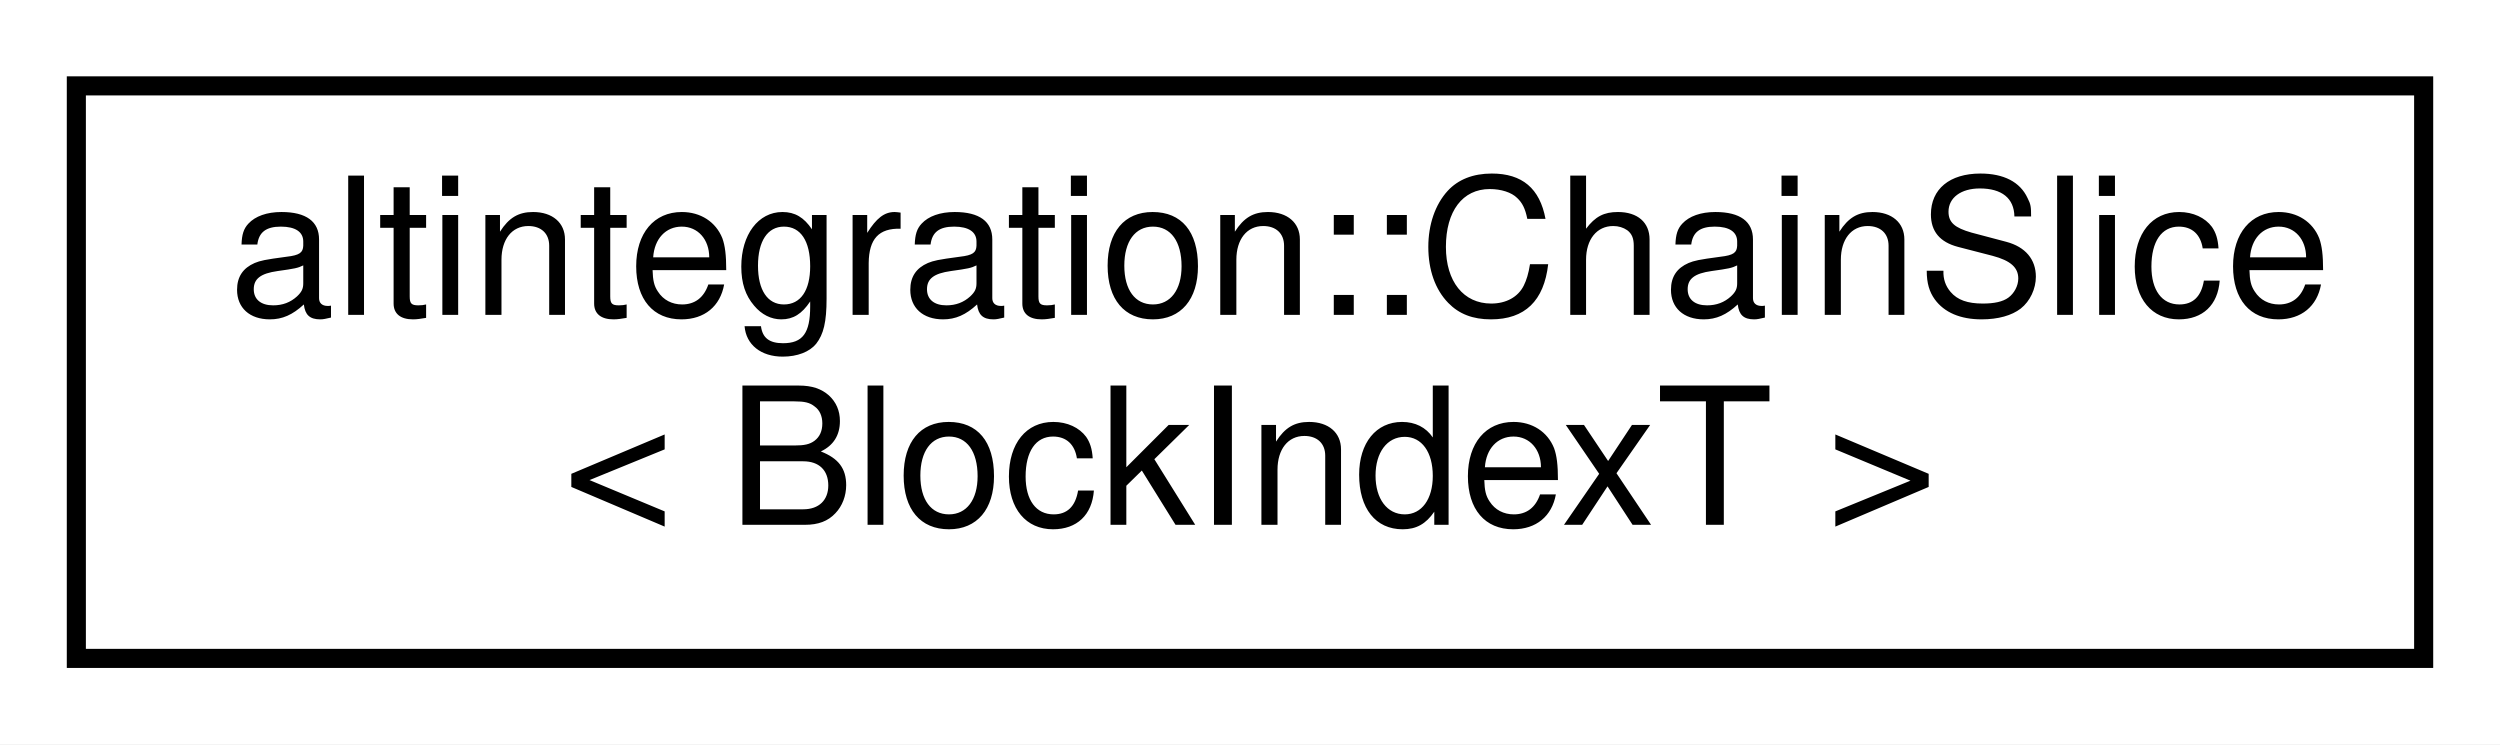
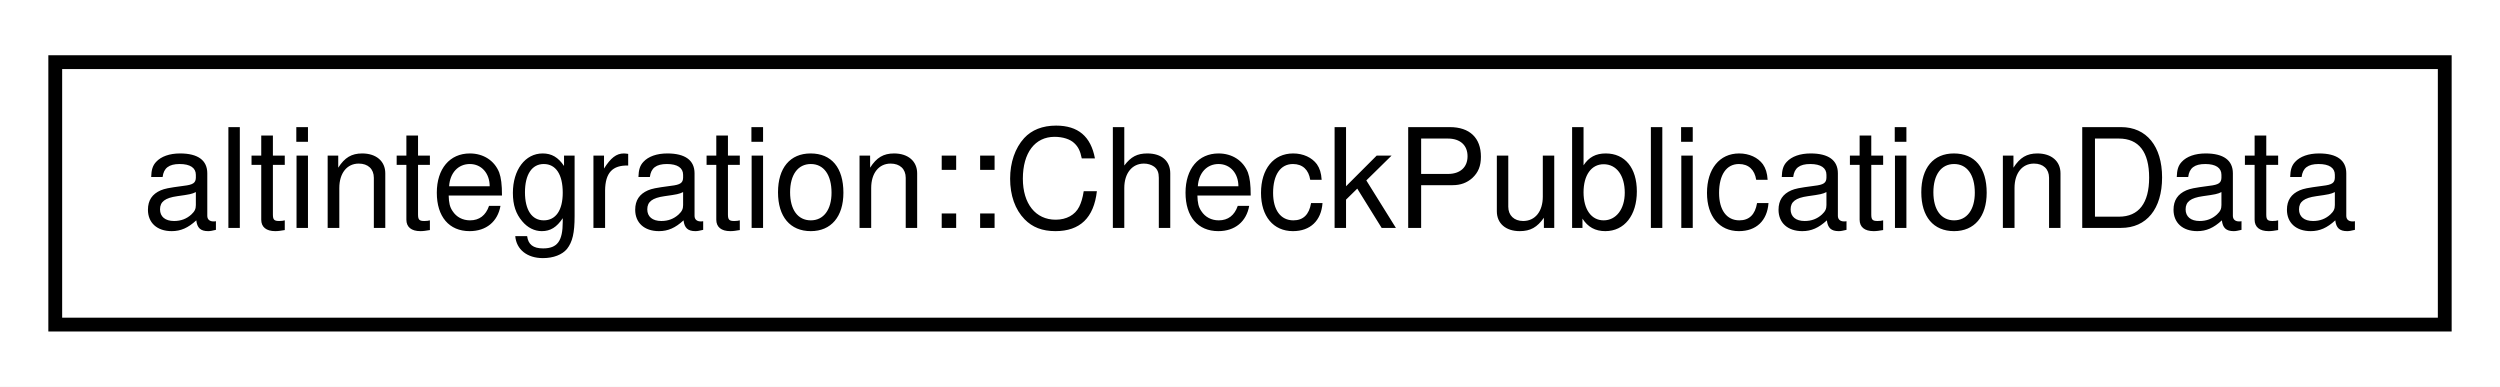
- <svg xmlns="http://www.w3.org/2000/svg" xmlns:xlink="http://www.w3.org/1999/xlink" width="131pt" height="39pt" viewBox="0.00 0.00 131.00 39.00">
-   <g id="graph0" class="graph" transform="scale(1 1) rotate(0) translate(4 35)">
-     <polygon fill="white" stroke="transparent" points="-4,4 -4,-35 127,-35 127,4 -4,4" />
+ <svg xmlns="http://www.w3.org/2000/svg" xmlns:xlink="http://www.w3.org/1999/xlink" width="181pt" height="28pt" viewBox="0.00 0.00 181.00 28.00">
+   <g id="graph0" class="graph" transform="scale(1 1) rotate(0) translate(4 24)">
+     <polygon fill="white" stroke="transparent" points="-4,4 -4,-24 177,-24 177,4 -4,4" />
    <g id="node1" class="node">
      <g id="a_node1">
-         <a xlink:href="structaltintegration_1_1ChainSlice.html" target="_top" xlink:title="Non-owning partial chain view similar to std::span.">
-           <polygon fill="white" stroke="black" points="0,-0.5 0,-30.5 123,-30.5 123,-0.5 0,-0.5" />
-           <text text-anchor="start" x="8" y="-18.5" font-family="Helvetica,sans-Serif" font-size="10.00">altintegration::ChainSlice</text>
-           <text text-anchor="middle" x="61.5" y="-7.5" font-family="Helvetica,sans-Serif" font-size="10.00">&lt; BlockIndexT &gt;</text>
+         <a xlink:href="structaltintegration_1_1CheckPublicationData.html" target="_top" xlink:title="A command which performs stateful check of PublicationData stored in ATV.">
+           <polygon fill="white" stroke="black" points="0,-0.5 0,-19.5 173,-19.5 173,-0.5 0,-0.5" />
+           <text text-anchor="middle" x="86.5" y="-7.5" font-family="Helvetica,sans-Serif" font-size="10.00">altintegration::CheckPublicationData</text>
        </a>
      </g>
    </g>
  </g>
</svg>
